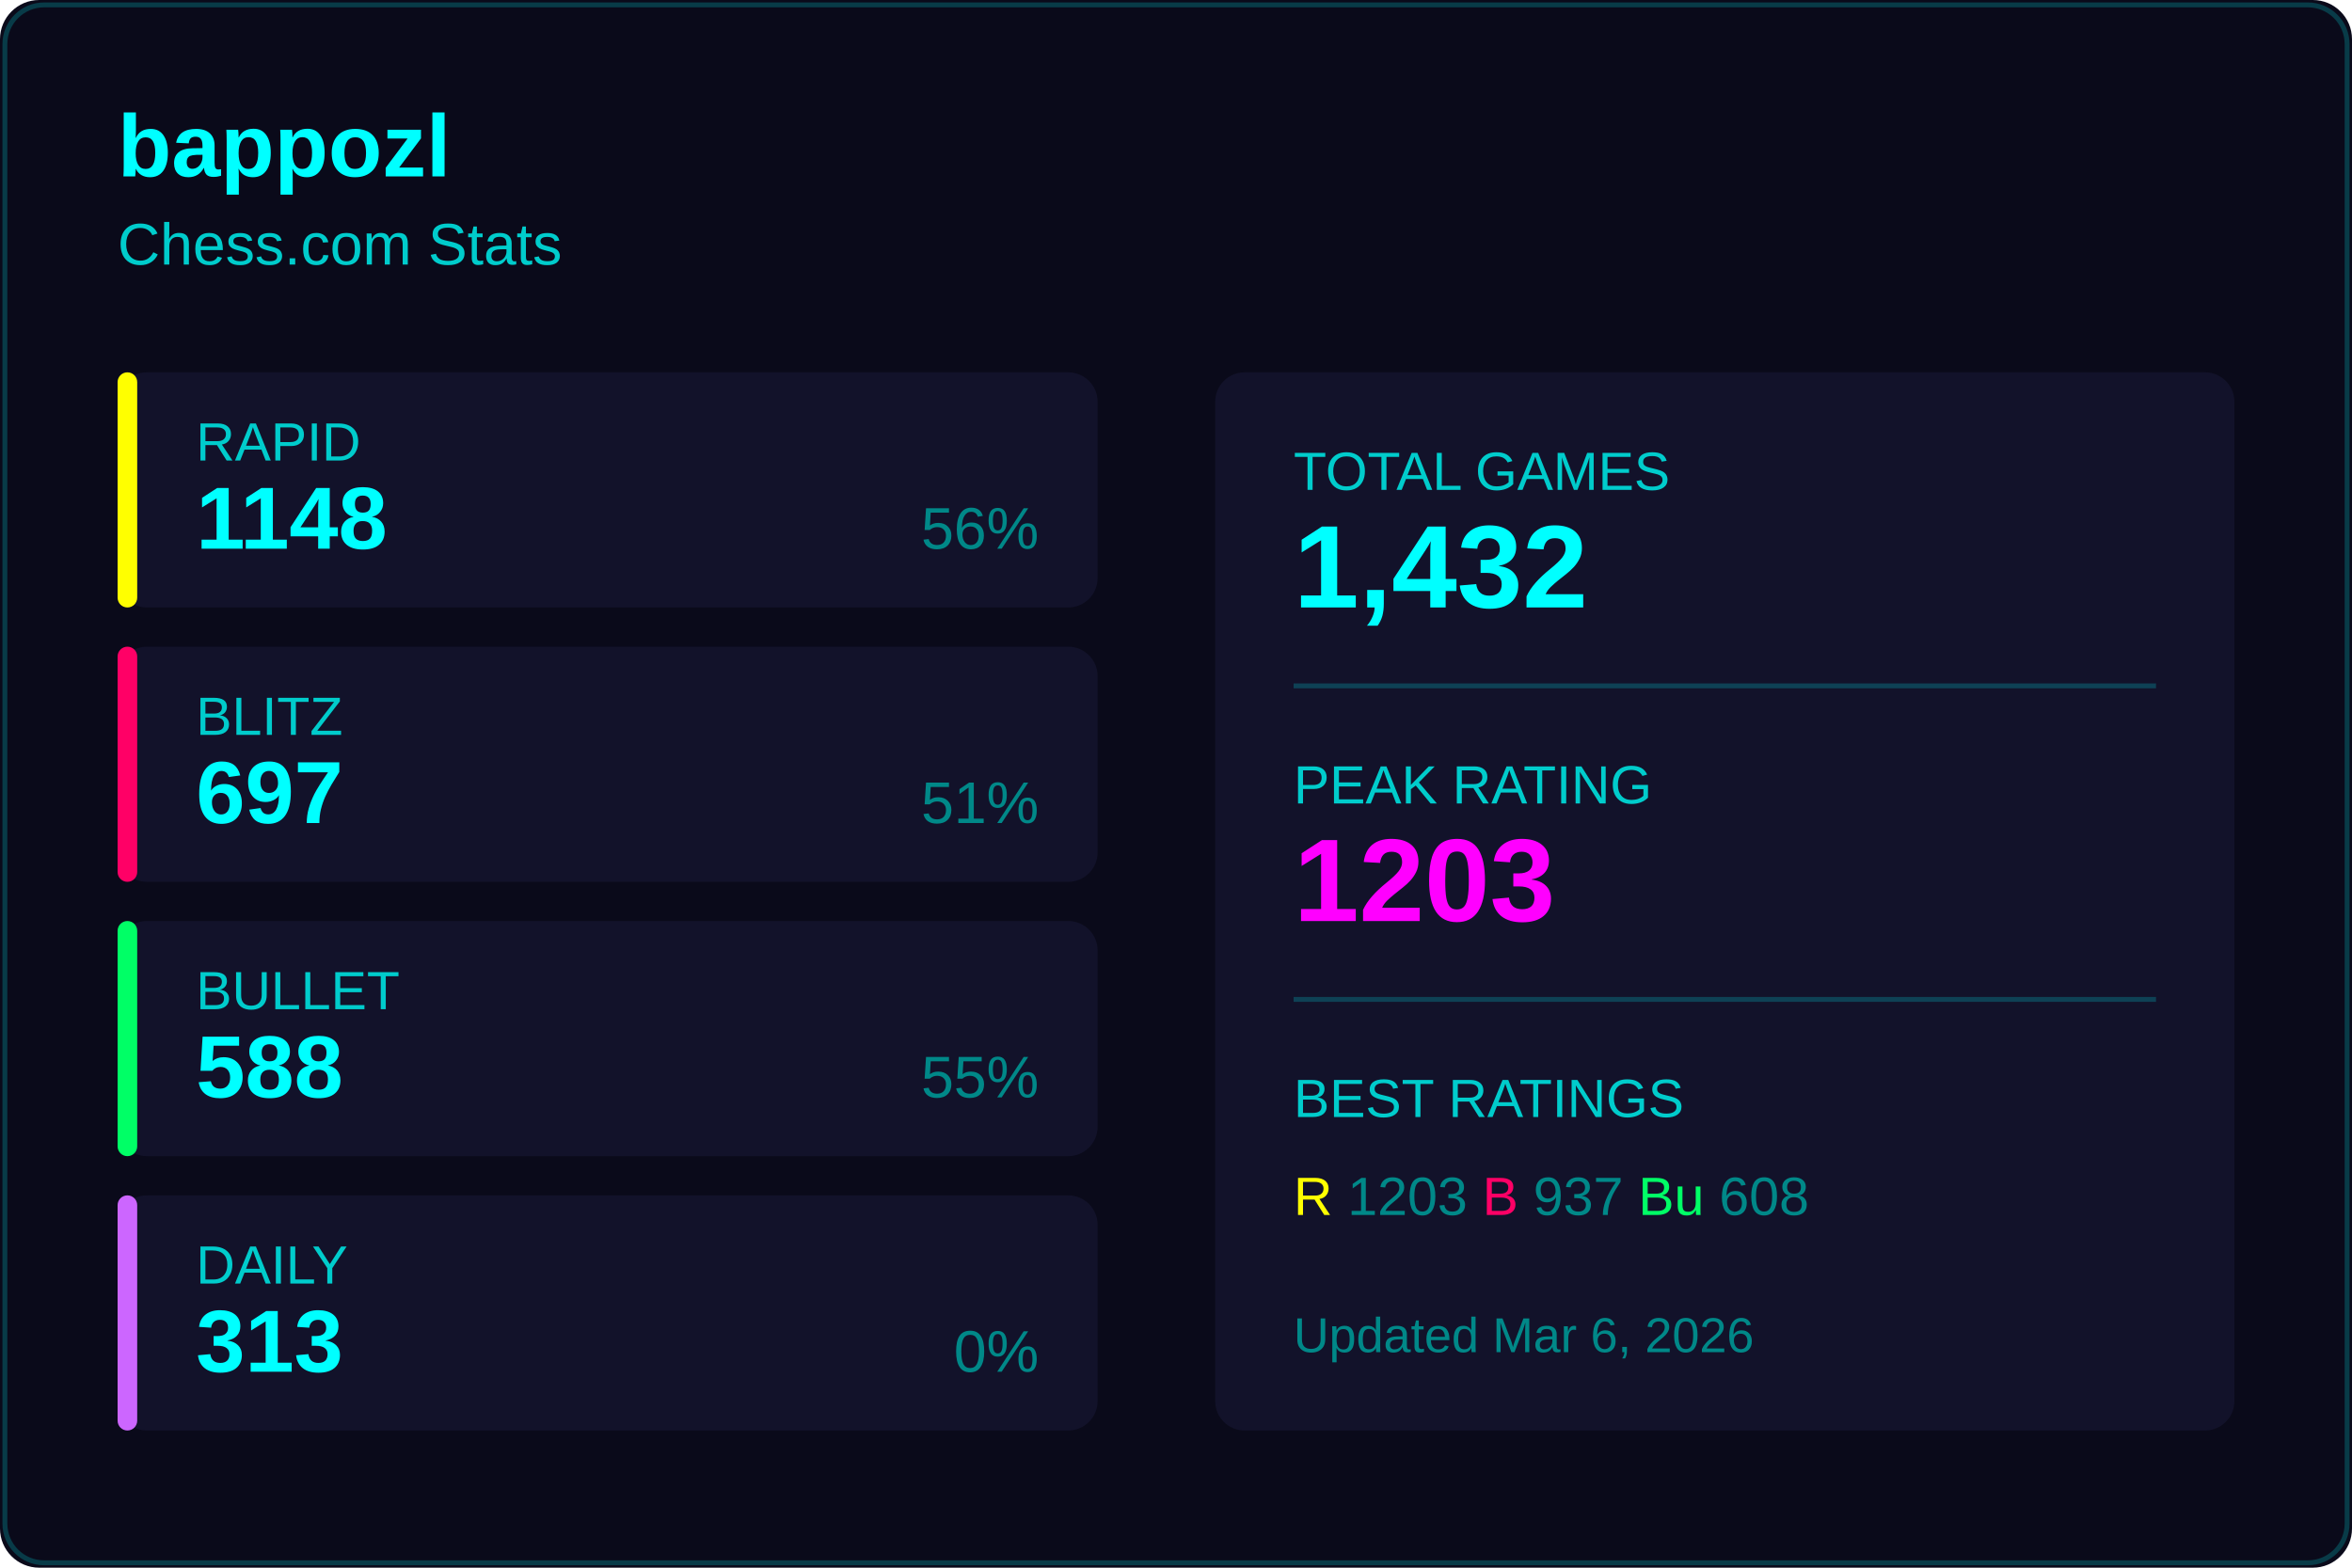
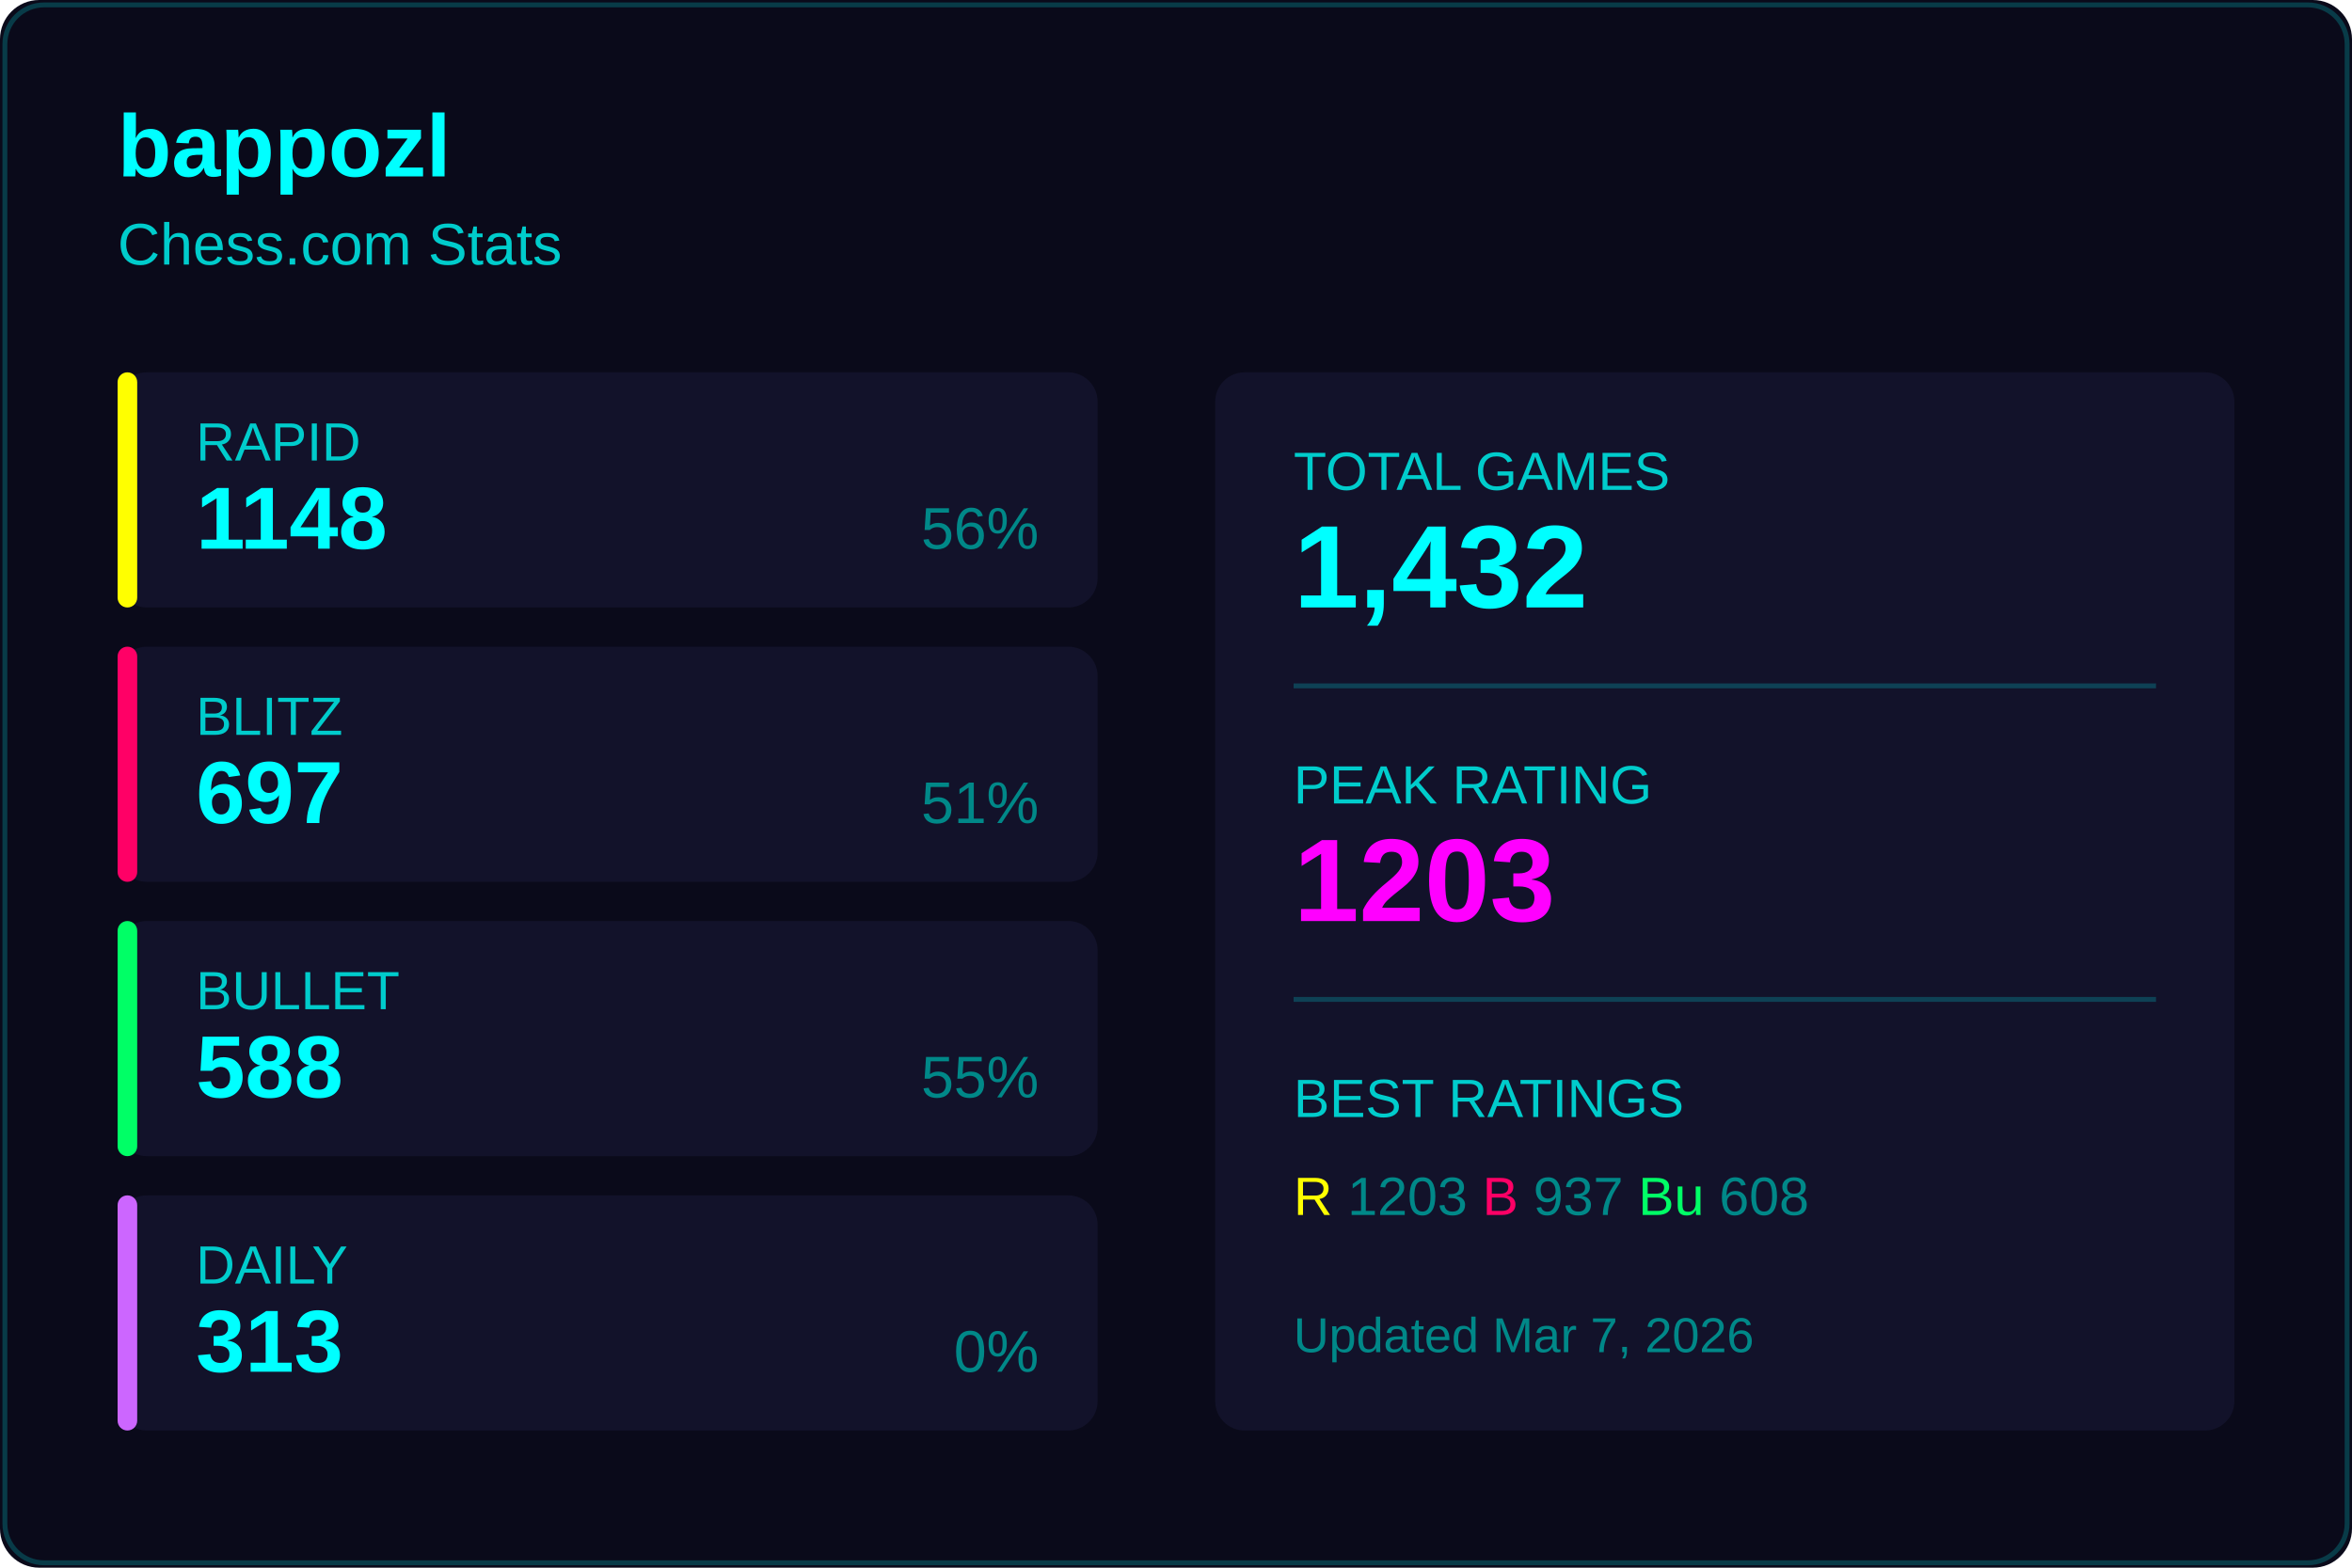
<svg xmlns="http://www.w3.org/2000/svg" width="480" height="320">
  <rect width="480" height="320" fill="#0a0a1a" rx="8" />
  <rect x="1" y="1" width="478" height="318" fill="none" stroke="#00ffff33" rx="8" />
  <text x="24" y="36" fill="#00ffff" font-size="18" font-weight="600" font-family="Segoe UI, Arial, sans-serif">
    bappozl
  </text>
  <text x="24" y="54" fill="#00cccc" font-size="12" font-family="Segoe UI, Arial, sans-serif">
    Chess.com Stats
  </text>
  <g transform="translate(24, 76)">
    <rect width="200" height="48" fill="#12122a" rx="6" />
    <rect width="4" height="48" fill="#ffff00" rx="2" />
    <text x="16" y="18" fill="#00cccc" font-size="11" font-family="Segoe UI, Arial, sans-serif">RAPID</text>
    <text x="16" y="36" fill="#00ffff" font-size="18" font-weight="600" font-family="Segoe UI, Arial, sans-serif">1148</text>
    <text x="188" y="36" fill="#008888" font-size="12" font-family="Segoe UI, Arial, sans-serif" text-anchor="end">56%</text>
  </g>
  <g transform="translate(24, 132)">
    <rect width="200" height="48" fill="#12122a" rx="6" />
    <rect width="4" height="48" fill="#ff0066" rx="2" />
    <text x="16" y="18" fill="#00cccc" font-size="11" font-family="Segoe UI, Arial, sans-serif">BLITZ</text>
    <text x="16" y="36" fill="#00ffff" font-size="18" font-weight="600" font-family="Segoe UI, Arial, sans-serif">697</text>
    <text x="188" y="36" fill="#008888" font-size="12" font-family="Segoe UI, Arial, sans-serif" text-anchor="end">51%</text>
  </g>
  <g transform="translate(24, 188)">
    <rect width="200" height="48" fill="#12122a" rx="6" />
    <rect width="4" height="48" fill="#00ff66" rx="2" />
    <text x="16" y="18" fill="#00cccc" font-size="11" font-family="Segoe UI, Arial, sans-serif">BULLET</text>
    <text x="16" y="36" fill="#00ffff" font-size="18" font-weight="600" font-family="Segoe UI, Arial, sans-serif">588</text>
    <text x="188" y="36" fill="#008888" font-size="12" font-family="Segoe UI, Arial, sans-serif" text-anchor="end">55%</text>
  </g>
  <g transform="translate(24, 244)">
    <rect width="200" height="48" fill="#12122a" rx="6" />
    <rect width="4" height="48" fill="#cc66ff" rx="2" />
    <text x="16" y="18" fill="#00cccc" font-size="11" font-family="Segoe UI, Arial, sans-serif">DAILY</text>
    <text x="16" y="36" fill="#00ffff" font-size="18" font-weight="600" font-family="Segoe UI, Arial, sans-serif">313</text>
    <text x="188" y="36" fill="#008888" font-size="12" font-family="Segoe UI, Arial, sans-serif" text-anchor="end">0%</text>
  </g>
  <g transform="translate(248, 76)">
    <rect width="208" height="216" fill="#12122a" rx="6" />
    <text x="16" y="24" fill="#00cccc" font-size="11" font-family="Segoe UI, Arial, sans-serif">TOTAL GAMES</text>
    <text x="16" y="48" fill="#00ffff" font-size="24" font-weight="600" font-family="Segoe UI, Arial, sans-serif">1,432</text>
    <line x1="16" y1="64" x2="192" y2="64" stroke="#00ffff33" />
    <text x="16" y="88" fill="#00cccc" font-size="11" font-family="Segoe UI, Arial, sans-serif">PEAK RATING</text>
    <text x="16" y="112" fill="#ff00ff" font-size="24" font-weight="600" font-family="Segoe UI, Arial, sans-serif">1203</text>
    <line x1="16" y1="128" x2="192" y2="128" stroke="#00ffff33" />
    <text x="16" y="152" fill="#00cccc" font-size="11" font-family="Segoe UI, Arial, sans-serif">BEST RATINGS</text>
    <text x="16" y="172" fill="#008888" font-size="11" font-family="Segoe UI, Arial, sans-serif">
      <tspan fill="#ffff00">R</tspan> 1203
      <tspan fill="#ff0066">B</tspan> 937
      <tspan fill="#00ff66">Bu</tspan> 608
    </text>
    <text x="16" y="200" fill="#008888" font-size="10" font-family="Segoe UI, Arial, sans-serif">
-       Updated Mar 6, 2026
+       Updated Mar 7, 2026
    </text>
  </g>
</svg>
